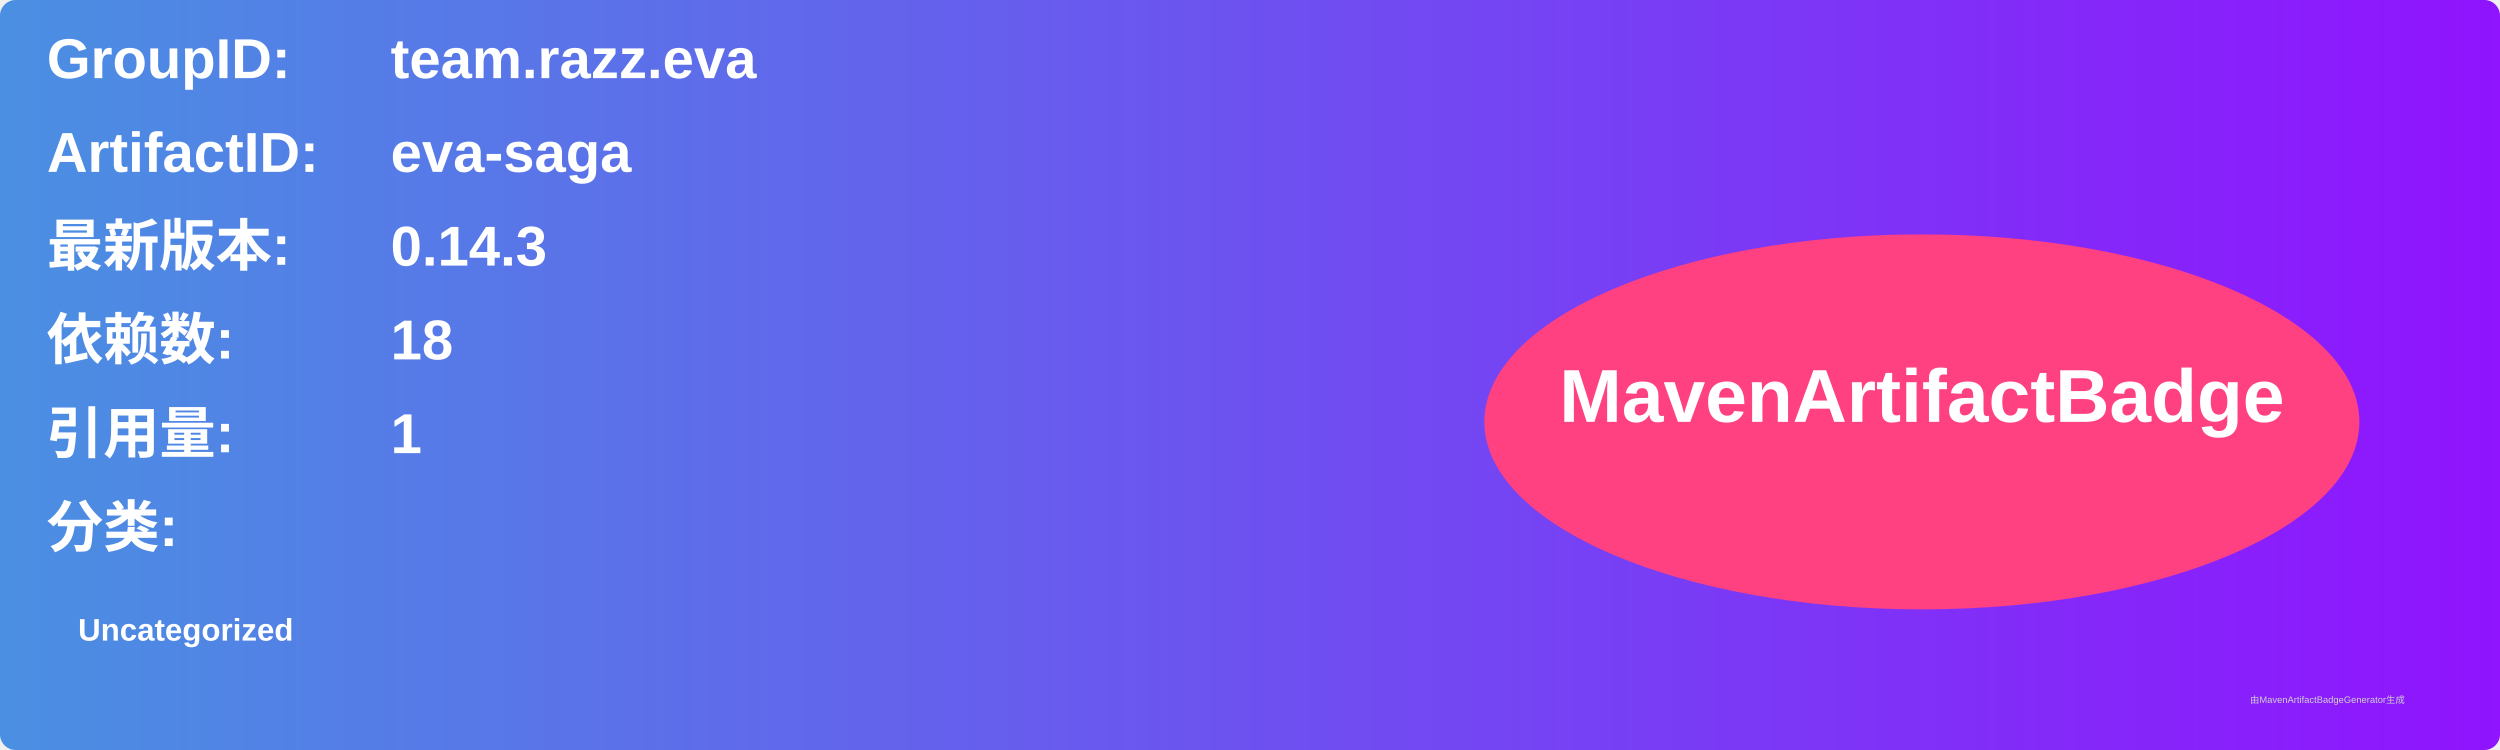
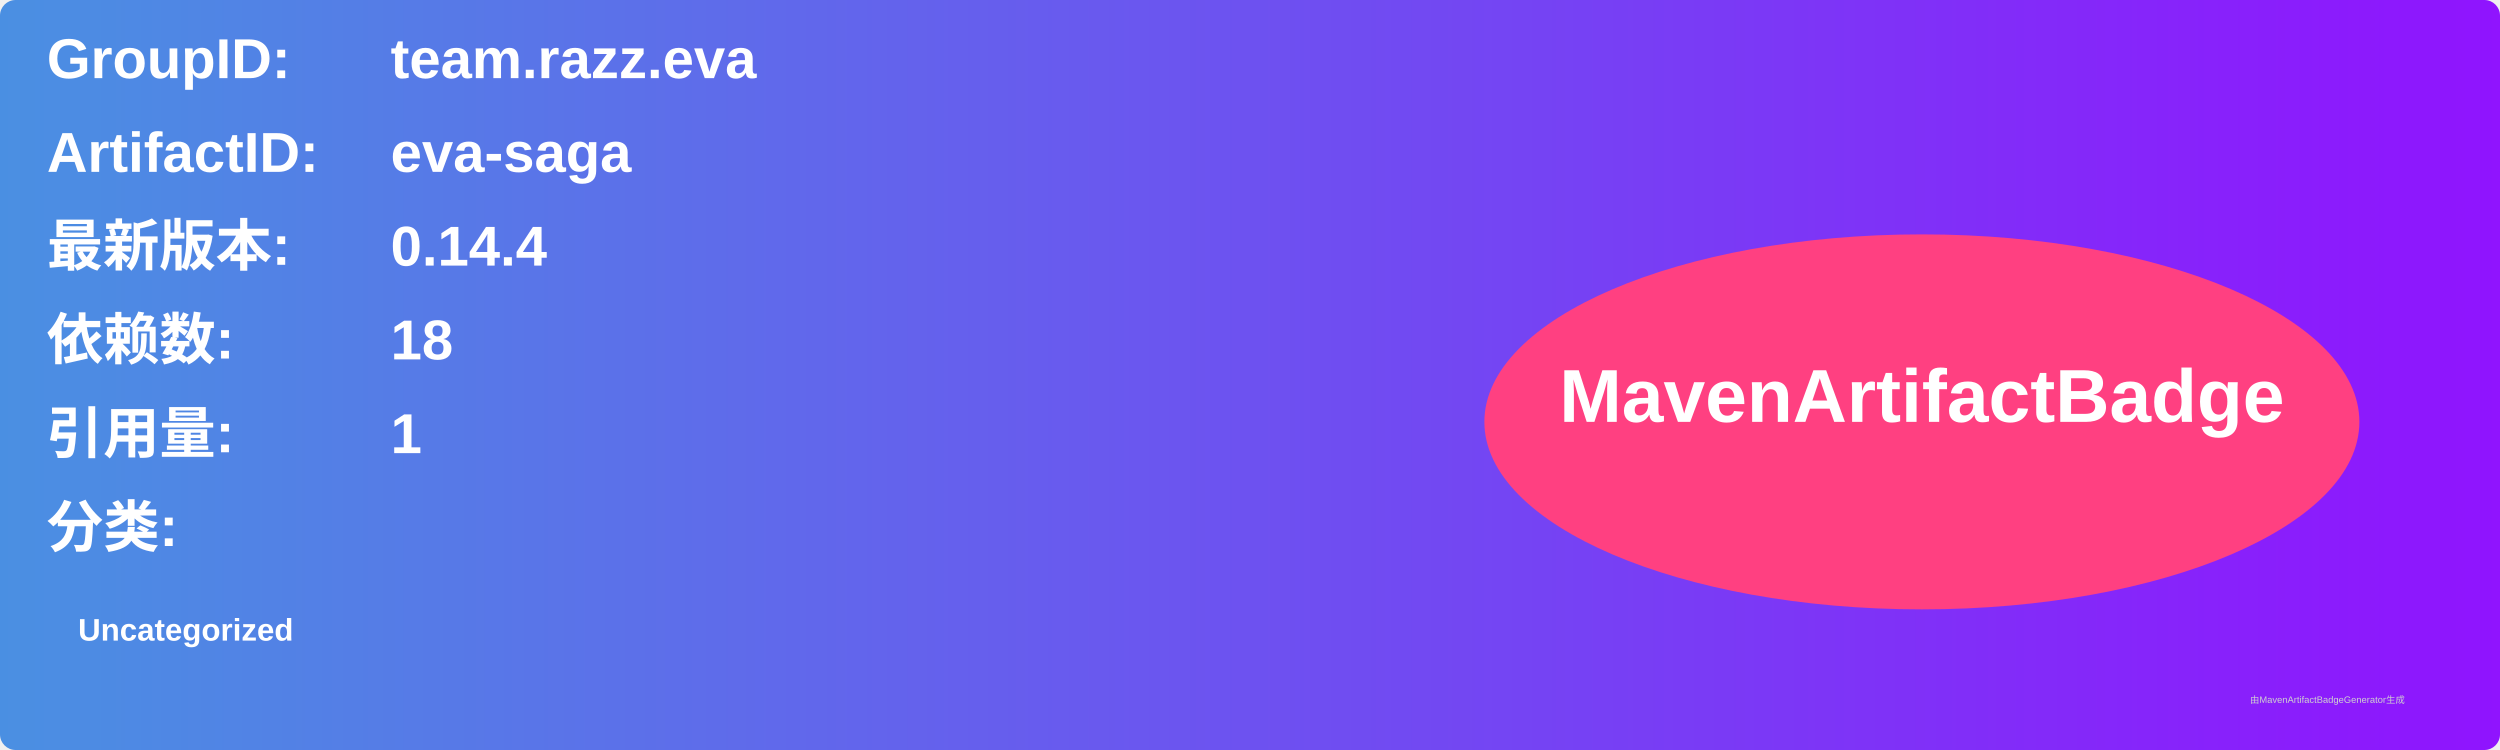
<svg xmlns="http://www.w3.org/2000/svg" width="800" height="240" viewBox="0 0 800 240">
  <linearGradient id="grad" x1="0%" y1="0%" x2="100%" y2="0%">
    <stop offset="0%" stop-color="#4a90e2" />
    <stop offset="100%" stop-color="#9013fe" />
  </linearGradient>
  <rect width="100%" height="100%" rx="5" ry="5" fill="url(#grad)" />
  <g transform="translate(15, 15)">
    <text x="0" y="10" font-family="Arial" font-size="18" fill="white" font-weight="bold" width="260">GroupID:</text>
    <text x="110" y="10" font-family="Arial" font-size="18" fill="white" font-weight="bold" width="460">team.razz.eva</text>
    <text x="0" y="40" font-family="Arial" font-size="18" fill="white" font-weight="bold" width="260">ArtifactID:</text>
    <text x="110" y="40" font-family="Arial" font-size="18" fill="white" font-weight="bold" width="460">eva-saga</text>
    <text x="0" y="70" font-family="Arial" font-size="18" fill="white" font-weight="bold">最新版本:</text>
    <text x="110" y="70" font-family="Arial" font-size="18" fill="white" font-weight="bold">
-       <tspan font-weight="bold">0.14.3</tspan>
+       <tspan font-weight="bold">0.14.4</tspan>
    </text>
    <text x="0" y="100" font-family="Arial" font-size="18" fill="white" font-weight="bold">依赖数: </text>
    <text x="110" y="100" font-family="Arial" font-size="18" fill="white">
      <tspan font-weight="bold">18</tspan>
    </text>
    <text x="0" y="130" font-family="Arial" font-size="18" fill="white" font-weight="bold">引用量: </text>
    <text x="110" y="130" font-family="Arial" font-size="18" fill="white">
      <tspan font-weight="bold">1</tspan>
    </text>
    <text x="0" y="160" font-family="Arial" font-size="18" fill="white" font-weight="bold">分类:</text>
    <text x="10" y="190" font-family="Arial" font-size="10" fill="white">
      <tspan font-weight="bold">Uncategorized</tspan>
    </text>
    <ellipse cx="600" cy="120" rx="140" ry="60" fill="#ff4081" />
    <text x="600" y="120" text-anchor="middle" font-family="Arial" font-size="24" fill="white" font-weight="bold">MavenArtifactBadge</text>
  </g>
  <text x="720" y="225" font-family="Arial" font-size="3" fill="#d0d0d0">由MavenArtifactBadgeGenerator生成</text>
</svg>
